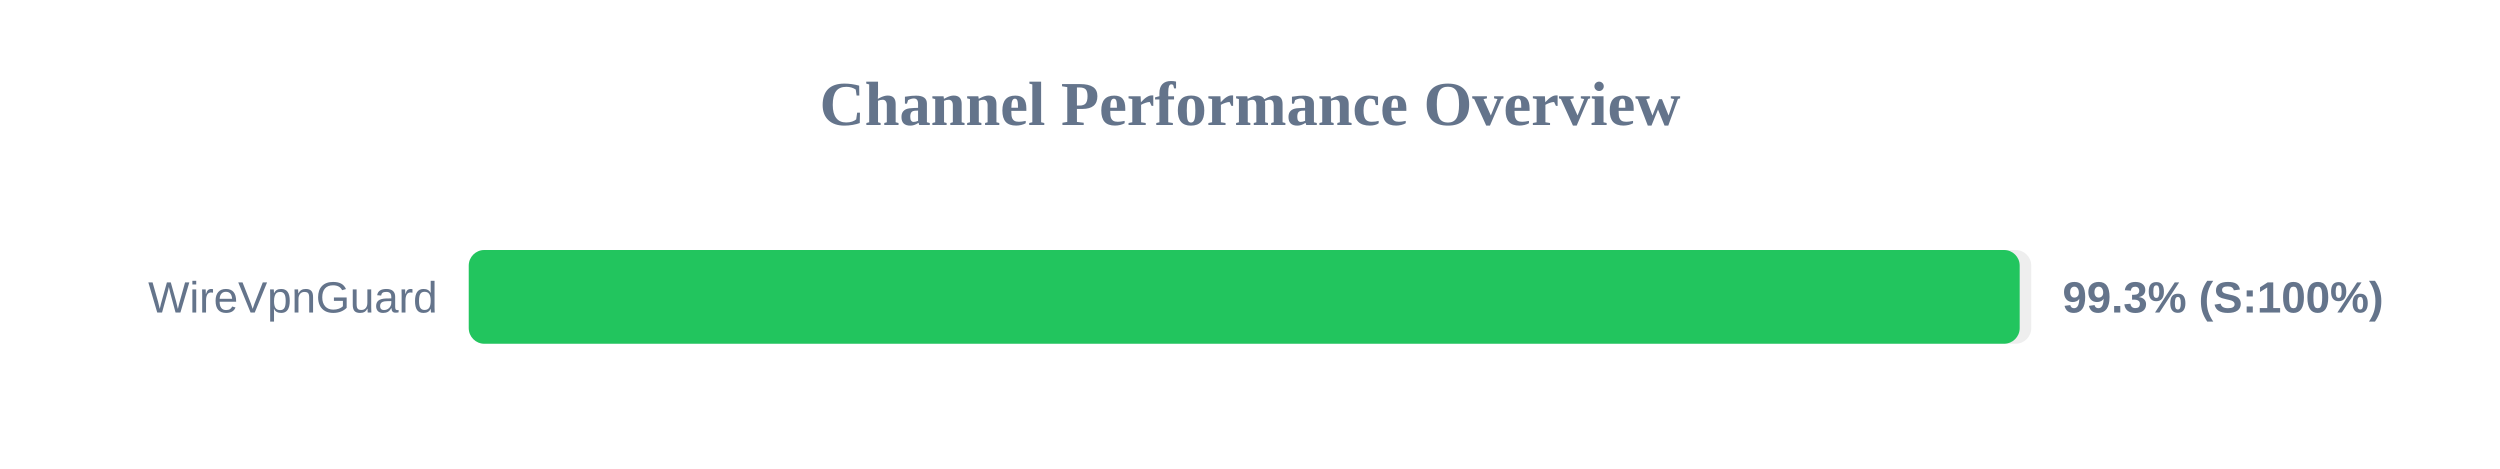
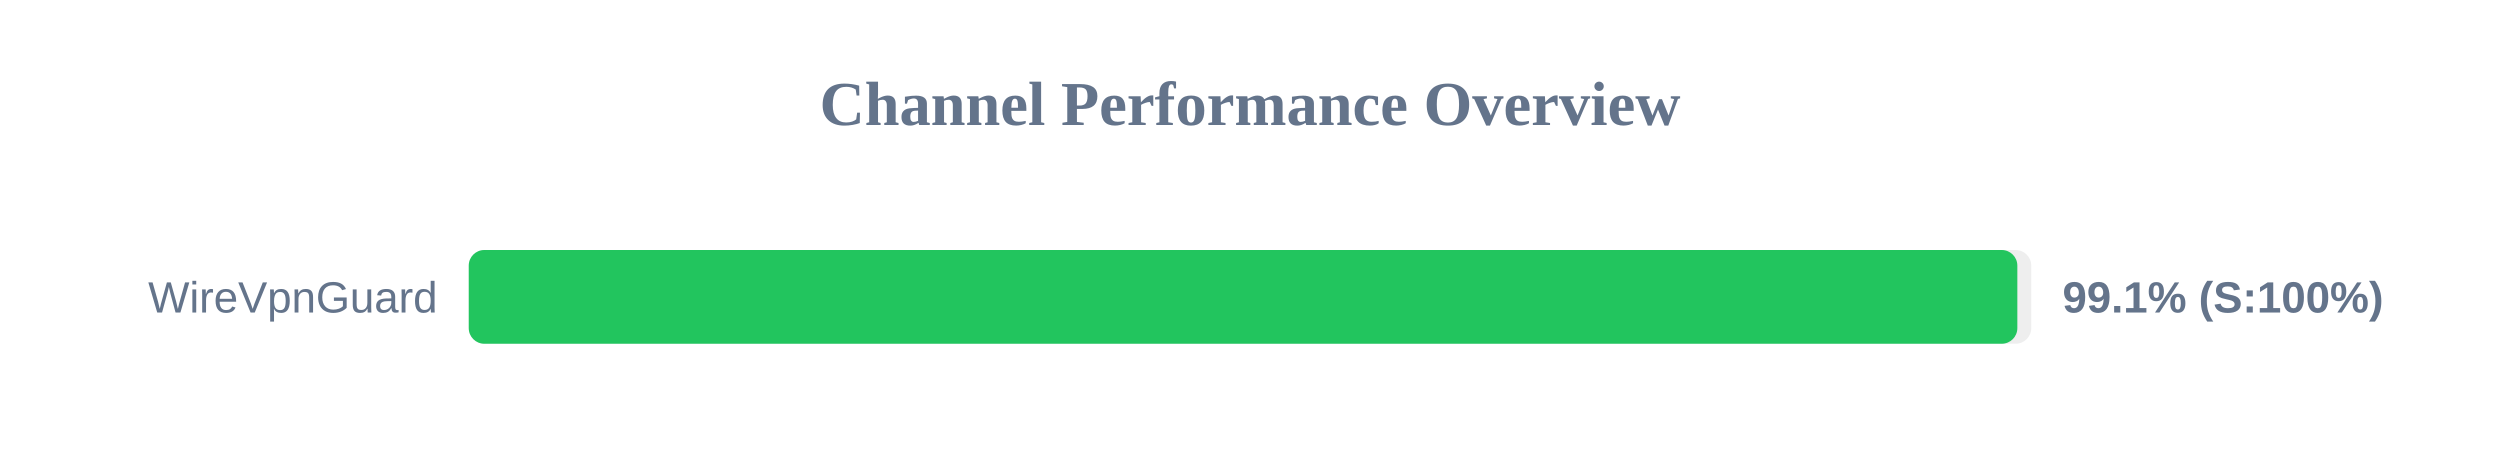
<svg xmlns="http://www.w3.org/2000/svg" width="800" height="150" version="1.1">
  <style>
        .row { font: 14px Arial; fill: #64748b; }
        .score { font: bold 14px Arial; fill: #64748b; }
    </style>
  <text x="400" y="40" text-anchor="middle" font-size="20px" font-weight="bold" fill="#64748b">Channel Performance Overview</text>
  <rect x="150" y="80" width="500" height="30" fill="#eee" rx="5" />
-   <rect x="150" y="80" width="496.3" height="30" fill="#22c55e" rx="5" />
+   <rect x="150" y="80" width="495.55" height="30" fill="#22c55e" rx="5" />
  <text x="140" y="100" text-anchor="end" class="row">WireVpnGuard</text>
-   <text x="660" y="100" text-anchor="start" class="score">99.3% (S:100%)</text>
+   <text x="660" y="100" text-anchor="start" class="score">99.1% (S:100%)</text>
</svg>
